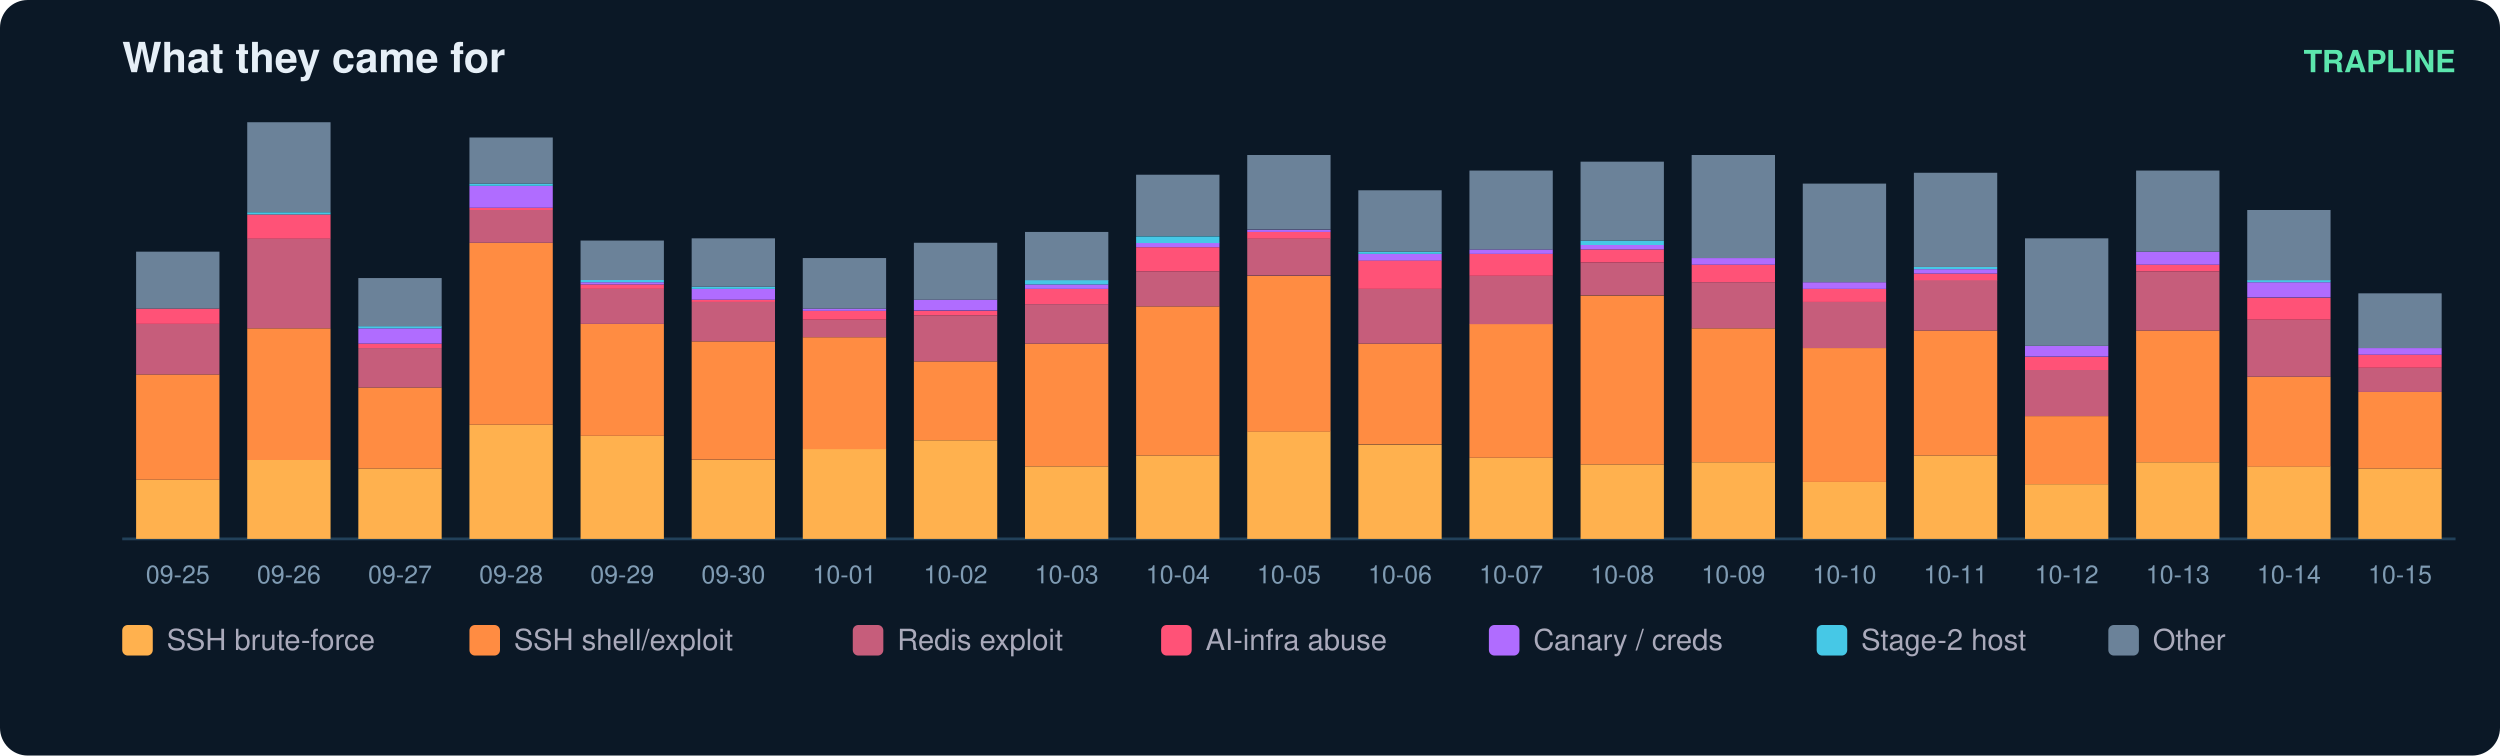
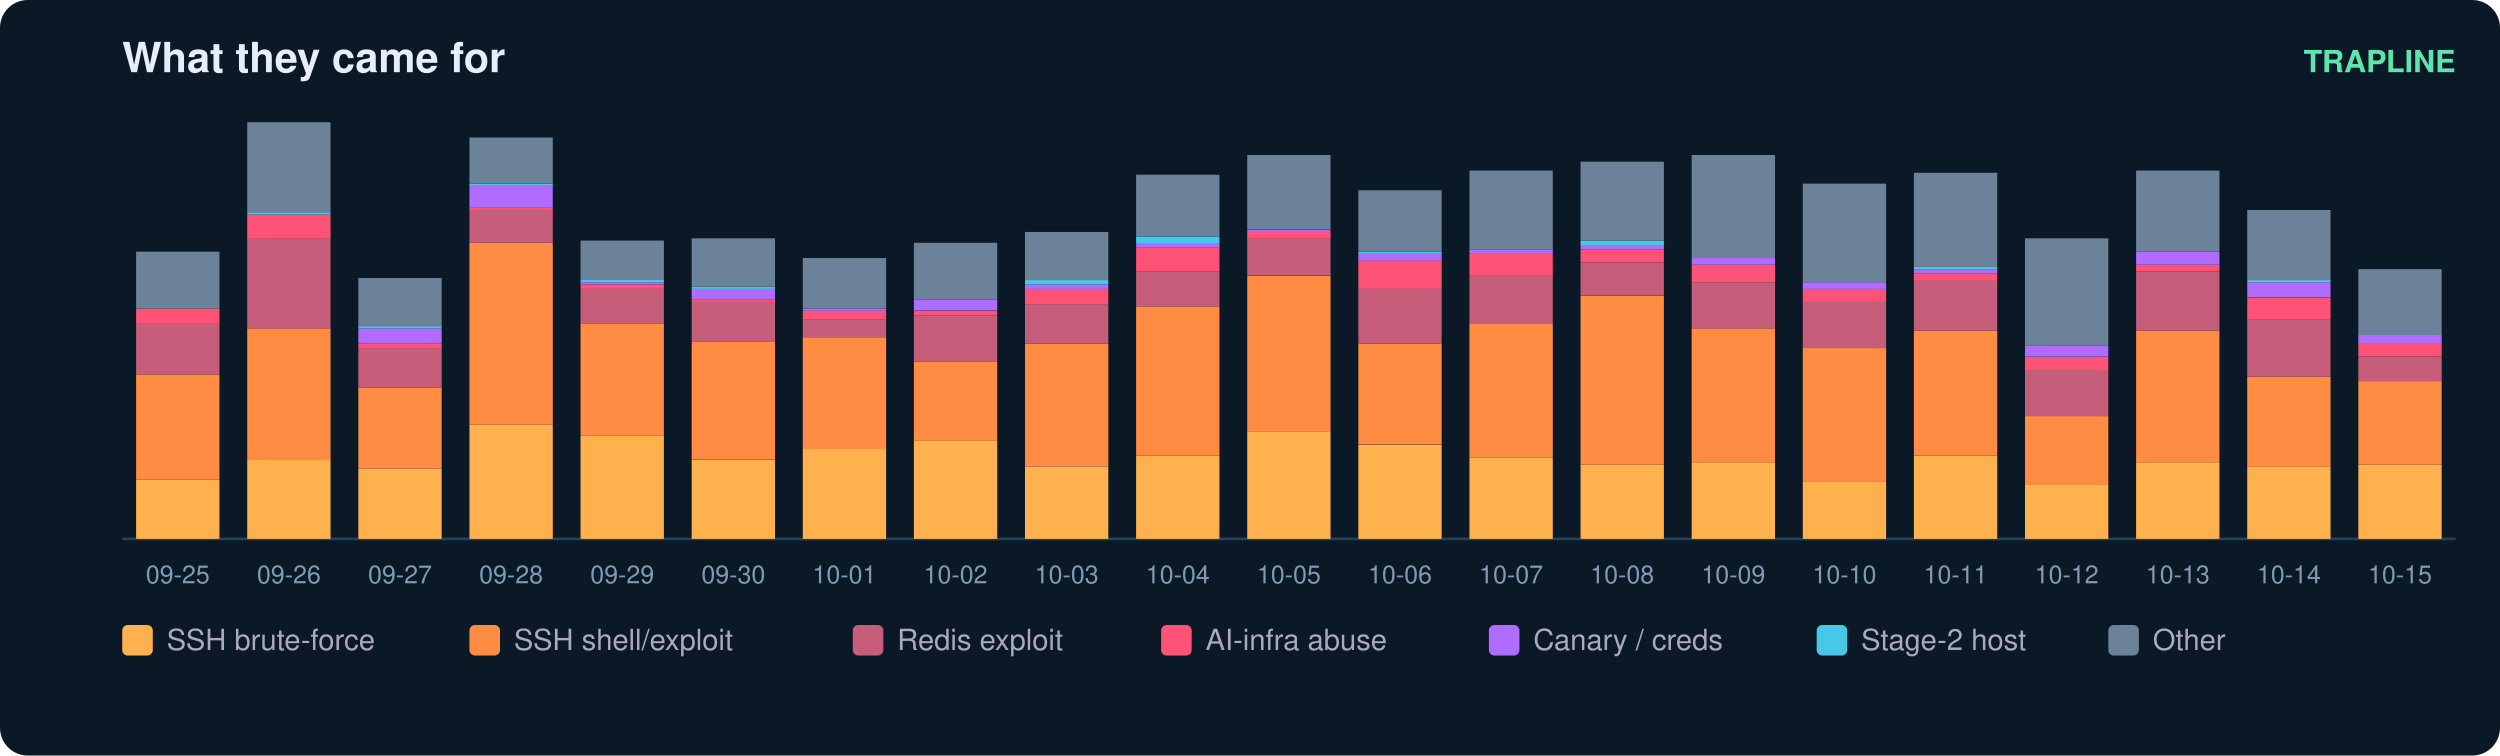
<svg xmlns="http://www.w3.org/2000/svg" width="900" height="272" viewBox="0 0 900 272" font-family="ui-sans-serif,Segoe UI,Helvetica,Arial">
  <rect width="900" height="272" rx="10" fill="#0b1826" />
  <text x="44" y="26" fill="#e6eff7" font-size="15" font-weight="700">What they came for</text>
  <text x="884" y="26" fill="#5ce6ad" font-size="11" text-anchor="end" font-weight="600">TRAPLINE</text>
  <line x1="44" y1="194" x2="884" y2="194" stroke="#22415a" />
  <rect x="49" y="172.7" width="30" height="21.3" fill="#ffb14e" />
  <rect x="49" y="134.8" width="30" height="37.9" fill="#ff8c42" />
  <rect x="49" y="116.6" width="30" height="18.2" fill="#c65d7b" />
  <rect x="49" y="111.1" width="30" height="5.5" fill="#ff5277" />
  <rect x="49" y="90.6" width="30" height="20.5" fill="#6b8299" />
  <text x="64.0" y="210.0" fill="#7f9bb3" font-size="9" text-anchor="middle">09-25</text>
  <rect x="89" y="165.6" width="30" height="28.4" fill="#ffb14e" />
  <rect x="89" y="118.2" width="30" height="47.4" fill="#ff8c42" />
  <rect x="89" y="85.8" width="30" height="32.4" fill="#c65d7b" />
  <rect x="89" y="77.2" width="30" height="8.7" fill="#ff5277" />
  <rect x="89" y="76.4" width="30" height="0.8" fill="#46c8e6" />
  <rect x="89" y="44.0" width="30" height="32.4" fill="#6b8299" />
  <text x="104.0" y="210.0" fill="#7f9bb3" font-size="9" text-anchor="middle">09-26</text>
  <rect x="129" y="168.7" width="30" height="25.3" fill="#ffb14e" />
  <rect x="129" y="139.5" width="30" height="29.2" fill="#ff8c42" />
  <rect x="129" y="125.3" width="30" height="14.2" fill="#c65d7b" />
  <rect x="129" y="123.7" width="30" height="1.6" fill="#ff5277" />
  <rect x="129" y="118.2" width="30" height="5.5" fill="#b06cff" />
  <rect x="129" y="117.4" width="30" height="0.8" fill="#46c8e6" />
  <rect x="129" y="100.1" width="30" height="17.4" fill="#6b8299" />
  <text x="144.0" y="210.0" fill="#7f9bb3" font-size="9" text-anchor="middle">09-27</text>
  <rect x="169" y="152.9" width="30" height="41.1" fill="#ffb14e" />
  <rect x="169" y="87.4" width="30" height="65.5" fill="#ff8c42" />
  <rect x="169" y="75.6" width="30" height="11.8" fill="#c65d7b" />
  <rect x="169" y="74.8" width="30" height="0.8" fill="#ff5277" />
  <rect x="169" y="66.9" width="30" height="7.9" fill="#b06cff" />
  <rect x="169" y="66.1" width="30" height="0.8" fill="#46c8e6" />
  <rect x="169" y="49.5" width="30" height="16.6" fill="#6b8299" />
  <text x="184.0" y="210.0" fill="#7f9bb3" font-size="9" text-anchor="middle">09-28</text>
  <rect x="209" y="156.9" width="30" height="37.1" fill="#ffb14e" />
  <rect x="209" y="116.6" width="30" height="40.3" fill="#ff8c42" />
  <rect x="209" y="104.0" width="30" height="12.6" fill="#c65d7b" />
  <rect x="209" y="102.4" width="30" height="1.6" fill="#ff5277" />
  <rect x="209" y="101.6" width="30" height="0.8" fill="#b06cff" />
  <rect x="209" y="100.8" width="30" height="0.8" fill="#46c8e6" />
  <rect x="209" y="86.6" width="30" height="14.2" fill="#6b8299" />
  <text x="224.0" y="210.0" fill="#7f9bb3" font-size="9" text-anchor="middle">09-29</text>
  <rect x="249" y="165.6" width="30" height="28.4" fill="#ffb14e" />
  <rect x="249" y="122.9" width="30" height="42.6" fill="#ff8c42" />
  <rect x="249" y="108.7" width="30" height="14.2" fill="#c65d7b" />
  <rect x="249" y="107.9" width="30" height="0.8" fill="#ff5277" />
  <rect x="249" y="104.0" width="30" height="3.9" fill="#b06cff" />
  <rect x="249" y="103.2" width="30" height="0.8" fill="#46c8e6" />
  <rect x="249" y="85.8" width="30" height="17.4" fill="#6b8299" />
  <text x="264.0" y="210.0" fill="#7f9bb3" font-size="9" text-anchor="middle">09-30</text>
  <rect x="289" y="161.6" width="30" height="32.4" fill="#ffb14e" />
  <rect x="289" y="121.4" width="30" height="40.3" fill="#ff8c42" />
  <rect x="289" y="115.1" width="30" height="6.3" fill="#c65d7b" />
  <rect x="289" y="111.9" width="30" height="3.2" fill="#ff5277" />
  <rect x="289" y="111.1" width="30" height="0.8" fill="#b06cff" />
  <rect x="289" y="92.9" width="30" height="18.2" fill="#6b8299" />
  <text x="304.0" y="210.0" fill="#7f9bb3" font-size="9" text-anchor="middle">10-01</text>
  <rect x="329" y="158.5" width="30" height="35.5" fill="#ffb14e" />
  <rect x="329" y="130.1" width="30" height="28.4" fill="#ff8c42" />
  <rect x="329" y="113.5" width="30" height="16.6" fill="#c65d7b" />
  <rect x="329" y="111.9" width="30" height="1.6" fill="#ff5277" />
  <rect x="329" y="107.9" width="30" height="3.9" fill="#b06cff" />
  <rect x="329" y="87.4" width="30" height="20.5" fill="#6b8299" />
  <text x="344.0" y="210.0" fill="#7f9bb3" font-size="9" text-anchor="middle">10-02</text>
  <rect x="369" y="167.9" width="30" height="26.1" fill="#ffb14e" />
  <rect x="369" y="123.7" width="30" height="44.2" fill="#ff8c42" />
  <rect x="369" y="109.5" width="30" height="14.2" fill="#c65d7b" />
  <rect x="369" y="104.0" width="30" height="5.5" fill="#ff5277" />
  <rect x="369" y="102.4" width="30" height="1.6" fill="#b06cff" />
  <rect x="369" y="100.8" width="30" height="1.6" fill="#46c8e6" />
  <rect x="369" y="83.5" width="30" height="17.4" fill="#6b8299" />
  <text x="384.0" y="210.0" fill="#7f9bb3" font-size="9" text-anchor="middle">10-03</text>
  <rect x="409" y="164.0" width="30" height="30.0" fill="#ffb14e" />
  <rect x="409" y="110.3" width="30" height="53.7" fill="#ff8c42" />
  <rect x="409" y="97.7" width="30" height="12.6" fill="#c65d7b" />
  <rect x="409" y="89.0" width="30" height="8.7" fill="#ff5277" />
  <rect x="409" y="87.4" width="30" height="1.6" fill="#b06cff" />
  <rect x="409" y="85.1" width="30" height="2.4" fill="#46c8e6" />
  <rect x="409" y="62.9" width="30" height="22.1" fill="#6b8299" />
  <text x="424.0" y="210.0" fill="#7f9bb3" font-size="9" text-anchor="middle">10-04</text>
  <rect x="449" y="155.3" width="30" height="38.7" fill="#ffb14e" />
  <rect x="449" y="99.3" width="30" height="56.1" fill="#ff8c42" />
  <rect x="449" y="85.8" width="30" height="13.4" fill="#c65d7b" />
  <rect x="449" y="83.5" width="30" height="2.4" fill="#ff5277" />
  <rect x="449" y="82.7" width="30" height="0.8" fill="#b06cff" />
  <rect x="449" y="55.8" width="30" height="26.8" fill="#6b8299" />
  <text x="464.0" y="210.0" fill="#7f9bb3" font-size="9" text-anchor="middle">10-05</text>
  <rect x="489" y="160.1" width="30" height="33.9" fill="#ffb14e" />
  <rect x="489" y="123.7" width="30" height="36.3" fill="#ff8c42" />
  <rect x="489" y="104.0" width="30" height="19.7" fill="#c65d7b" />
  <rect x="489" y="93.7" width="30" height="10.3" fill="#ff5277" />
  <rect x="489" y="91.4" width="30" height="2.4" fill="#b06cff" />
  <rect x="489" y="90.6" width="30" height="0.8" fill="#46c8e6" />
  <rect x="489" y="68.5" width="30" height="22.1" fill="#6b8299" />
  <text x="504.0" y="210.0" fill="#7f9bb3" font-size="9" text-anchor="middle">10-06</text>
  <rect x="529" y="164.8" width="30" height="29.2" fill="#ffb14e" />
  <rect x="529" y="116.6" width="30" height="48.2" fill="#ff8c42" />
  <rect x="529" y="99.3" width="30" height="17.4" fill="#c65d7b" />
  <rect x="529" y="91.4" width="30" height="7.9" fill="#ff5277" />
  <rect x="529" y="89.8" width="30" height="1.6" fill="#b06cff" />
  <rect x="529" y="61.4" width="30" height="28.4" fill="#6b8299" />
  <text x="544.0" y="210.0" fill="#7f9bb3" font-size="9" text-anchor="middle">10-07</text>
  <rect x="569" y="167.2" width="30" height="26.8" fill="#ffb14e" />
  <rect x="569" y="106.4" width="30" height="60.8" fill="#ff8c42" />
  <rect x="569" y="94.5" width="30" height="11.8" fill="#c65d7b" />
  <rect x="569" y="89.8" width="30" height="4.7" fill="#ff5277" />
  <rect x="569" y="88.2" width="30" height="1.6" fill="#b06cff" />
  <rect x="569" y="86.6" width="30" height="1.6" fill="#46c8e6" />
  <rect x="569" y="58.2" width="30" height="28.4" fill="#6b8299" />
  <text x="584.0" y="210.0" fill="#7f9bb3" font-size="9" text-anchor="middle">10-08</text>
  <rect x="609" y="166.4" width="30" height="27.6" fill="#ffb14e" />
  <rect x="609" y="118.2" width="30" height="48.2" fill="#ff8c42" />
  <rect x="609" y="101.6" width="30" height="16.6" fill="#c65d7b" />
  <rect x="609" y="95.3" width="30" height="6.3" fill="#ff5277" />
  <rect x="609" y="92.9" width="30" height="2.4" fill="#b06cff" />
  <rect x="609" y="55.8" width="30" height="37.1" fill="#6b8299" />
  <text x="624.0" y="210.0" fill="#7f9bb3" font-size="9" text-anchor="middle">10-09</text>
  <rect x="649" y="173.5" width="30" height="20.5" fill="#ffb14e" />
  <rect x="649" y="125.3" width="30" height="48.2" fill="#ff8c42" />
  <rect x="649" y="108.7" width="30" height="16.6" fill="#c65d7b" />
  <rect x="649" y="104.0" width="30" height="4.7" fill="#ff5277" />
  <rect x="649" y="101.6" width="30" height="2.4" fill="#b06cff" />
  <rect x="649" y="66.1" width="30" height="35.5" fill="#6b8299" />
  <text x="664.0" y="210.0" fill="#7f9bb3" font-size="9" text-anchor="middle">10-10</text>
  <rect x="689" y="164.0" width="30" height="30.0" fill="#ffb14e" />
  <rect x="689" y="119.0" width="30" height="45.0" fill="#ff8c42" />
  <rect x="689" y="100.8" width="30" height="18.2" fill="#c65d7b" />
  <rect x="689" y="98.5" width="30" height="2.4" fill="#ff5277" />
  <rect x="689" y="96.9" width="30" height="1.6" fill="#b06cff" />
  <rect x="689" y="96.1" width="30" height="0.8" fill="#46c8e6" />
  <rect x="689" y="62.2" width="30" height="33.9" fill="#6b8299" />
  <text x="704.0" y="210.0" fill="#7f9bb3" font-size="9" text-anchor="middle">10-11</text>
  <rect x="729" y="174.3" width="30" height="19.7" fill="#ffb14e" />
  <rect x="729" y="149.8" width="30" height="24.5" fill="#ff8c42" />
  <rect x="729" y="133.2" width="30" height="16.6" fill="#c65d7b" />
  <rect x="729" y="128.5" width="30" height="4.7" fill="#ff5277" />
  <rect x="729" y="124.5" width="30" height="3.9" fill="#b06cff" />
  <rect x="729" y="85.8" width="30" height="38.7" fill="#6b8299" />
  <text x="744.0" y="210.0" fill="#7f9bb3" font-size="9" text-anchor="middle">10-12</text>
  <rect x="769" y="166.4" width="30" height="27.6" fill="#ffb14e" />
  <rect x="769" y="119.0" width="30" height="47.4" fill="#ff8c42" />
  <rect x="769" y="97.7" width="30" height="21.3" fill="#c65d7b" />
  <rect x="769" y="95.3" width="30" height="2.4" fill="#ff5277" />
  <rect x="769" y="90.6" width="30" height="4.7" fill="#b06cff" />
  <rect x="769" y="61.4" width="30" height="29.2" fill="#6b8299" />
  <text x="784.0" y="210.0" fill="#7f9bb3" font-size="9" text-anchor="middle">10-13</text>
  <rect x="809" y="167.9" width="30" height="26.1" fill="#ffb14e" />
  <rect x="809" y="135.6" width="30" height="32.4" fill="#ff8c42" />
  <rect x="809" y="115.1" width="30" height="20.5" fill="#c65d7b" />
  <rect x="809" y="107.2" width="30" height="7.9" fill="#ff5277" />
  <rect x="809" y="101.6" width="30" height="5.5" fill="#b06cff" />
  <rect x="809" y="100.8" width="30" height="0.8" fill="#46c8e6" />
  <rect x="809" y="75.6" width="30" height="25.3" fill="#6b8299" />
  <text x="824.0" y="210.0" fill="#7f9bb3" font-size="9" text-anchor="middle">10-14</text>
-   <rect x="849" y="168.7" width="30" height="25.3" fill="#ffb14e" />
-   <rect x="849" y="141.1" width="30" height="27.6" fill="#ff8c42" />
-   <rect x="849" y="132.4" width="30" height="8.7" fill="#c65d7b" />
-   <rect x="849" y="127.7" width="30" height="4.7" fill="#ff5277" />
-   <rect x="849" y="125.3" width="30" height="2.4" fill="#b06cff" />
-   <rect x="849" y="105.6" width="30" height="19.7" fill="#6b8299" />
+   <rect x="849" y="167.2" width="30" height="26.8" fill="#ffb14e" />
+   <rect x="849" y="137.2" width="30" height="30.0" fill="#ff8c42" />
+   <rect x="849" y="128.5" width="30" height="8.7" fill="#c65d7b" />
+   <rect x="849" y="123.7" width="30" height="4.7" fill="#ff5277" />
+   <rect x="849" y="120.6" width="30" height="3.2" fill="#b06cff" />
+   <rect x="849" y="96.9" width="30" height="23.7" fill="#6b8299" />
  <text x="864.0" y="210.0" fill="#7f9bb3" font-size="9" text-anchor="middle">10-15</text>
  <rect x="44" y="225" width="11" height="11" rx="2" fill="#ffb14e" />
  <text x="60" y="234" fill="#aab" font-size="10.5">SSH brute-force</text>
  <rect x="169" y="225" width="11" height="11" rx="2" fill="#ff8c42" />
  <text x="185" y="234" fill="#aab" font-size="10.5">SSH shell/exploit</text>
  <rect x="307" y="225" width="11" height="11" rx="2" fill="#c65d7b" />
  <text x="323" y="234" fill="#aab" font-size="10.5">Redis exploit</text>
  <rect x="418" y="225" width="11" height="11" rx="2" fill="#ff5277" />
  <text x="434" y="234" fill="#aab" font-size="10.5">AI-infra abuse</text>
  <rect x="536" y="225" width="11" height="11" rx="2" fill="#b06cff" />
  <text x="552" y="234" fill="#aab" font-size="10.5">Canary / creds</text>
  <rect x="654" y="225" width="11" height="11" rx="2" fill="#46c8e6" />
  <text x="670" y="234" fill="#aab" font-size="10.5">Stage-2 host</text>
  <rect x="759" y="225" width="11" height="11" rx="2" fill="#6b8299" />
  <text x="775" y="234" fill="#aab" font-size="10.5">Other</text>
</svg>
